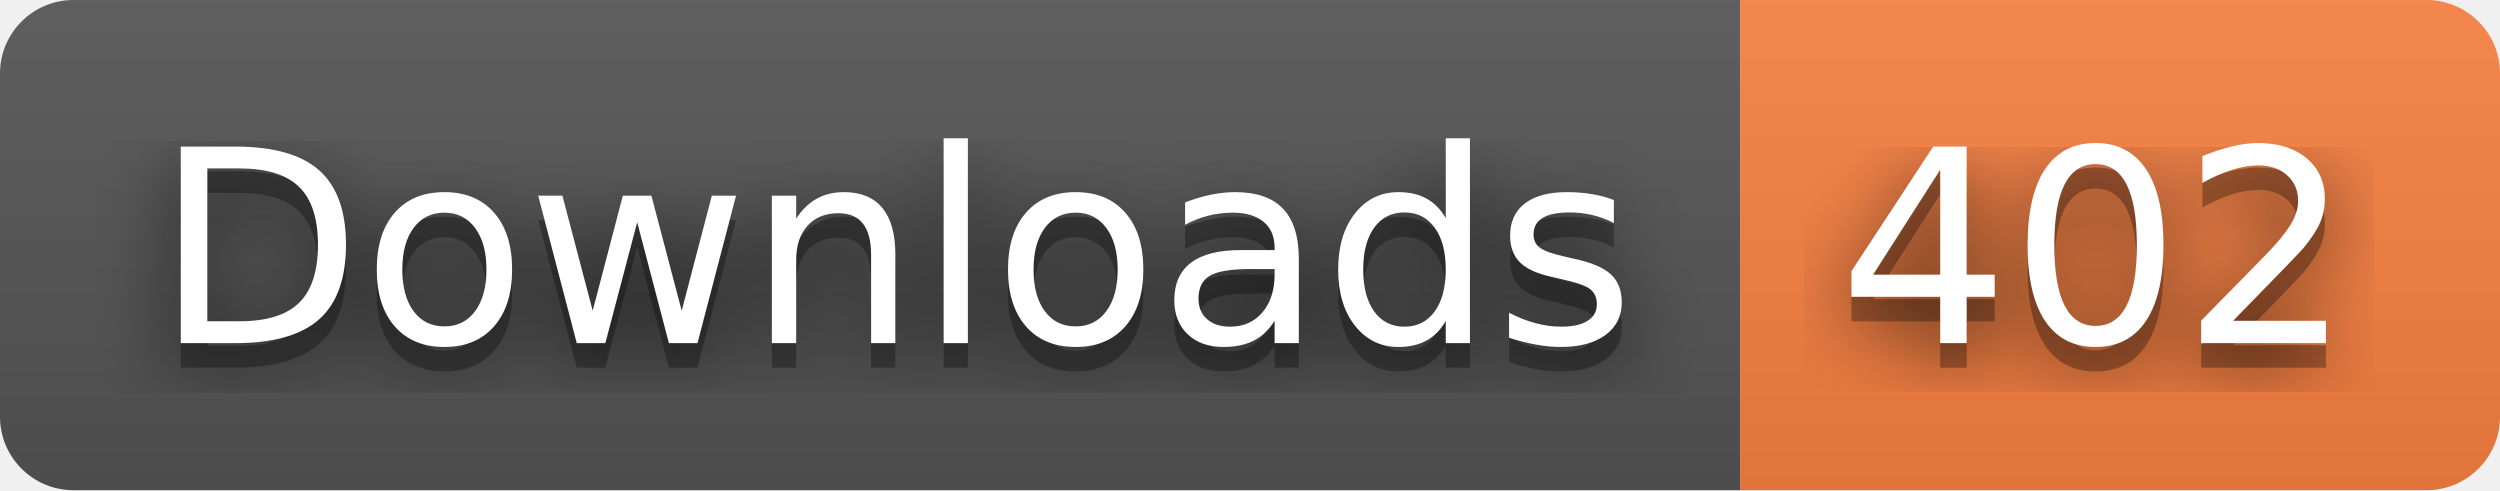
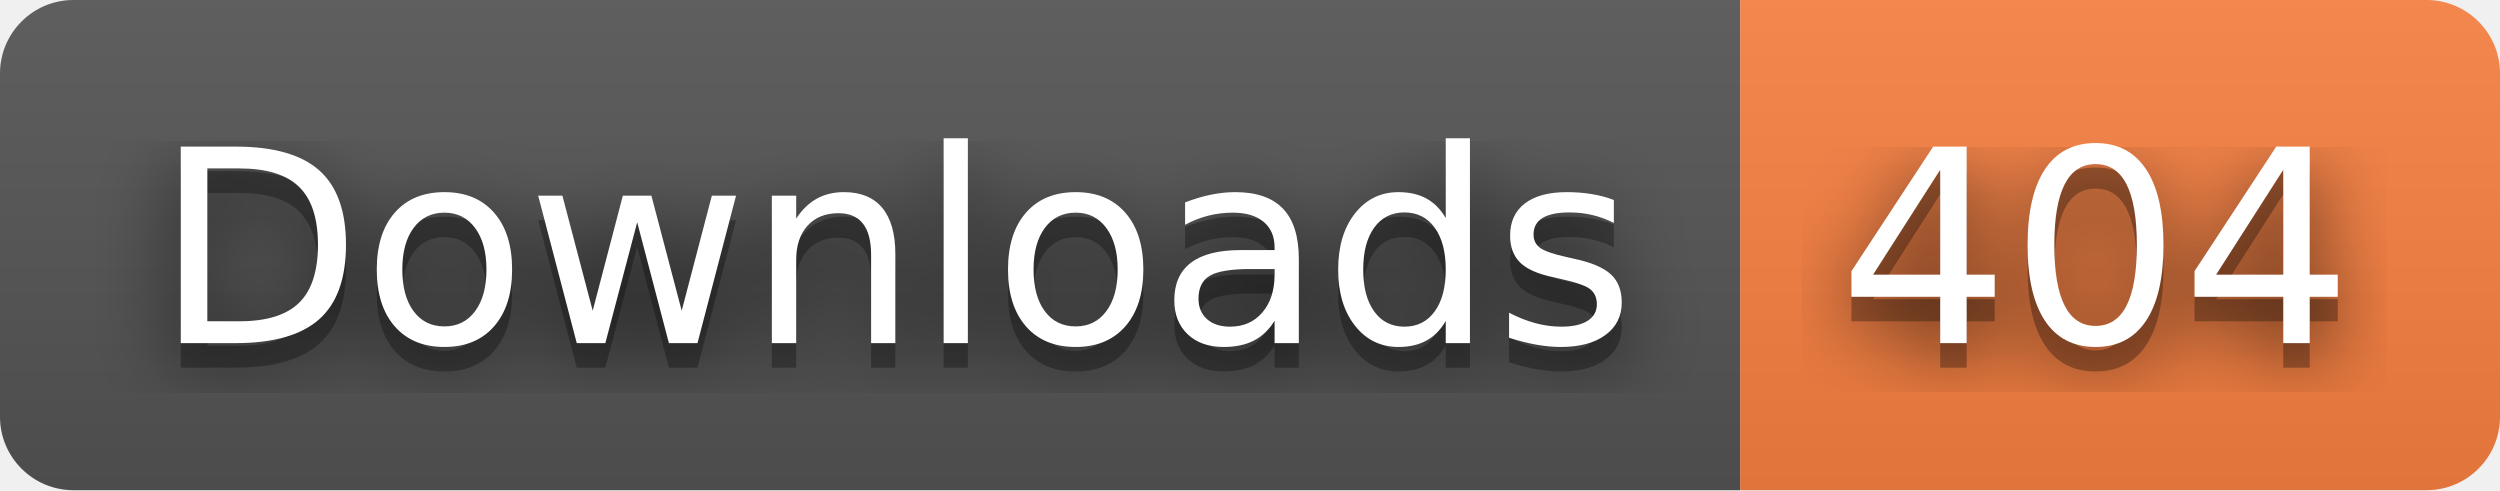
- <svg xmlns="http://www.w3.org/2000/svg" width="102" height="20" role="img" aria-label="Downloads: 402">
+ <svg xmlns="http://www.w3.org/2000/svg" width="102" height="20" role="img" aria-label="Downloads: 404">
  <filter id="blur">
    <feGaussianBlur stdDeviation="16" />
  </filter>
  <linearGradient id="s" x2="0" y2="100%">
    <stop offset="0" stop-color="#bbb" stop-opacity=".1" />
    <stop offset="1" stop-opacity=".1" />
  </linearGradient>
  <clipPath id="r">
    <rect width="102" height="20" rx="3" />
  </clipPath>
  <g clip-path="url(#r)">
    <rect width="71" height="20" fill="#555" />
    <rect x="71" width="31" height="20" fill="#fa8142" />
    <rect width="102" height="20" fill="url(#s)" />
  </g>
  <g fill="#fff" text-anchor="middle" font-family="Verdana,Geneva,DejaVu Sans,sans-serif" text-rendering="geometricPrecision" font-size="110">
    <g transform="scale(.1)">
      <g aria-hidden="true" fill="#010101">
        <text x="365" y="150" fill-opacity=".8" filter="url(#blur)" textLength="610">Downloads</text>
        <text x="365" y="150" fill-opacity=".3" textLength="610">Downloads</text>
      </g>
      <text x="365" y="140" textLength="610">Downloads</text>
    </g>
    <g transform="scale(.1)">
      <g aria-hidden="true" fill="#010101">
-         <text x="855" y="150" fill-opacity=".8" filter="url(#blur)" textLength="210">402</text>
-         <text x="855" y="150" fill-opacity=".3" textLength="210">402</text>
+         <text x="855" y="150" fill-opacity=".8" filter="url(#blur)" textLength="210">404</text>
+         <text x="855" y="150" fill-opacity=".3" textLength="210">404</text>
      </g>
-       <text x="855" y="140" textLength="210">402</text>
+       <text x="855" y="140" textLength="210">404</text>
    </g>
  </g>
</svg>
